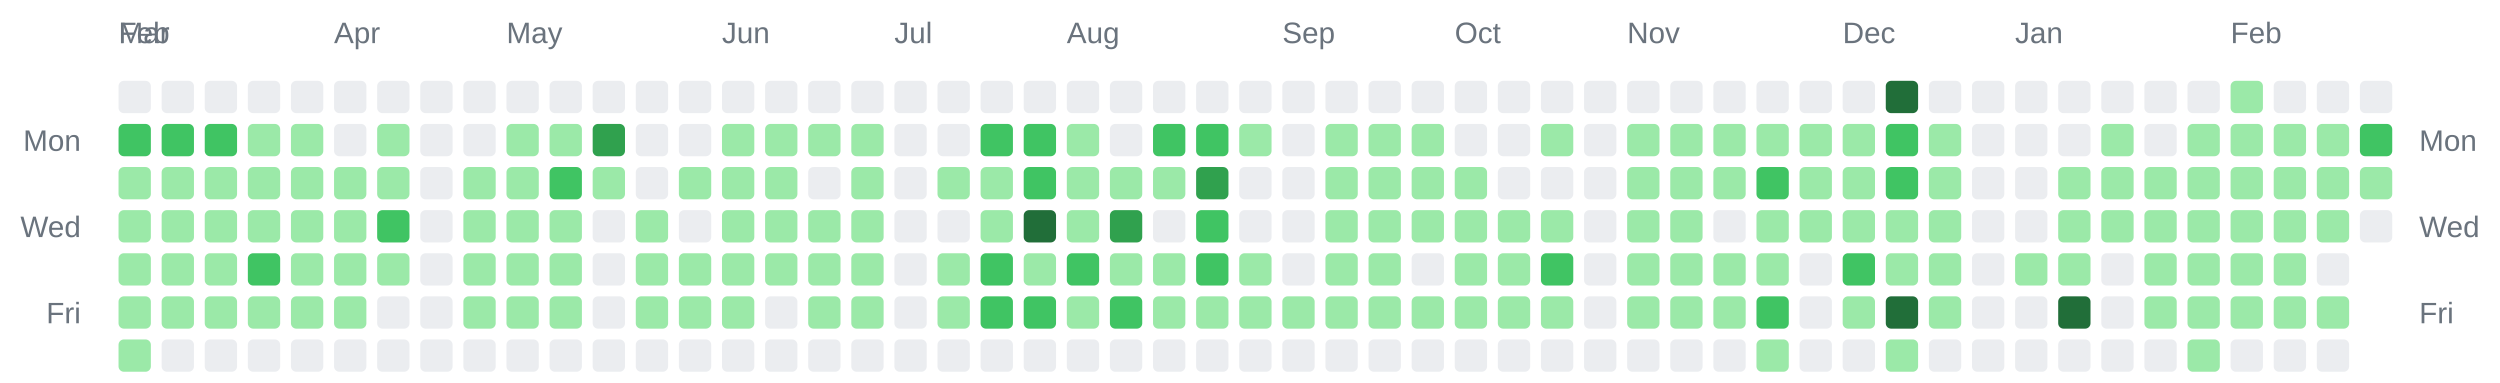
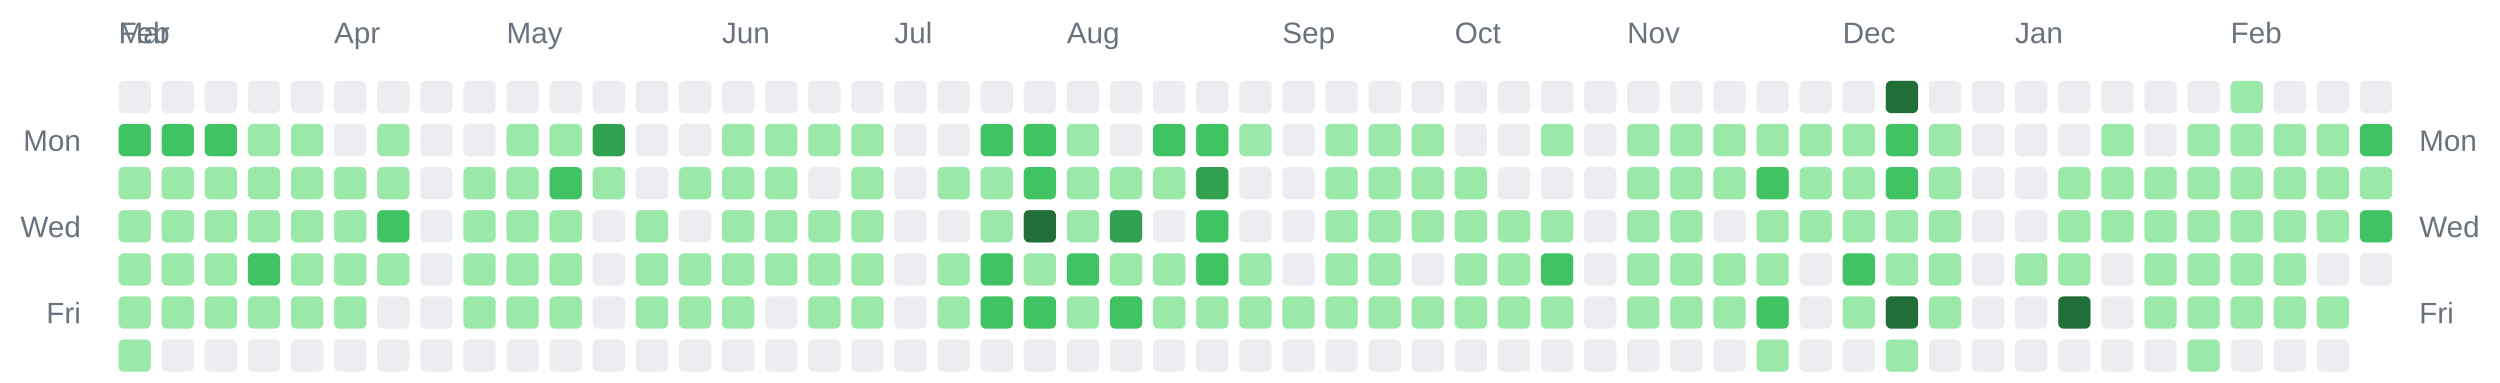
<svg xmlns="http://www.w3.org/2000/svg" width="928" height="142" viewBox="0 0 928 142" role="img" aria-label="Combined contributions calendar for donken and donken-lilly">
  <rect width="100%" height="100%" fill="transparent" /> // regular
  
  
  
  <text x="44" y="16" font-family="Arial, Helvetica, sans-serif" font-size="11" fill="#6a737d">Feb</text>
  <text x="44" y="16" font-family="Arial, Helvetica, sans-serif" font-size="11" fill="#6a737d">Mar</text>
  <text x="124" y="16" font-family="Arial, Helvetica, sans-serif" font-size="11" fill="#6a737d">Apr</text>
  <text x="188" y="16" font-family="Arial, Helvetica, sans-serif" font-size="11" fill="#6a737d">May</text>
  <text x="268" y="16" font-family="Arial, Helvetica, sans-serif" font-size="11" fill="#6a737d">Jun</text>
  <text x="332" y="16" font-family="Arial, Helvetica, sans-serif" font-size="11" fill="#6a737d">Jul</text>
  <text x="396" y="16" font-family="Arial, Helvetica, sans-serif" font-size="11" fill="#6a737d">Aug</text>
  <text x="476" y="16" font-family="Arial, Helvetica, sans-serif" font-size="11" fill="#6a737d">Sep</text>
  <text x="540" y="16" font-family="Arial, Helvetica, sans-serif" font-size="11" fill="#6a737d">Oct</text>
  <text x="604" y="16" font-family="Arial, Helvetica, sans-serif" font-size="11" fill="#6a737d">Nov</text>
  <text x="684" y="16" font-family="Arial, Helvetica, sans-serif" font-size="11" fill="#6a737d">Dec</text>
  <text x="748" y="16" font-family="Arial, Helvetica, sans-serif" font-size="11" fill="#6a737d">Jan</text>
  <text x="828" y="16" font-family="Arial, Helvetica, sans-serif" font-size="11" fill="#6a737d">Feb</text>
  <text x="30" y="56" text-anchor="end" font-family="Arial, Helvetica, sans-serif" font-size="11" fill="#6a737d">Mon</text>
  <text x="898" y="56" text-anchor="start" font-family="Arial, Helvetica, sans-serif" font-size="11" fill="#6a737d">Mon</text>
  <text x="30" y="88" text-anchor="end" font-family="Arial, Helvetica, sans-serif" font-size="11" fill="#6a737d">Wed</text>
  <text x="898" y="88" text-anchor="start" font-family="Arial, Helvetica, sans-serif" font-size="11" fill="#6a737d">Wed</text>
  <text x="30" y="120" text-anchor="end" font-family="Arial, Helvetica, sans-serif" font-size="11" fill="#6a737d">Fri</text>
  <text x="898" y="120" text-anchor="start" font-family="Arial, Helvetica, sans-serif" font-size="11" fill="#6a737d">Fri</text>
  <rect x="44" y="30" width="12" height="12" rx="2" ry="2" fill="#ebedf0" />
  <rect x="44" y="46" width="12" height="12" rx="2" ry="2" fill="#40c463" />
  <rect x="44" y="62" width="12" height="12" rx="2" ry="2" fill="#9be9a8" />
  <rect x="44" y="78" width="12" height="12" rx="2" ry="2" fill="#9be9a8" />
  <rect x="44" y="94" width="12" height="12" rx="2" ry="2" fill="#9be9a8" />
  <rect x="44" y="110" width="12" height="12" rx="2" ry="2" fill="#9be9a8" />
  <rect x="44" y="126" width="12" height="12" rx="2" ry="2" fill="#9be9a8" />
  <rect x="60" y="30" width="12" height="12" rx="2" ry="2" fill="#ebedf0" />
  <rect x="60" y="46" width="12" height="12" rx="2" ry="2" fill="#40c463" />
  <rect x="60" y="62" width="12" height="12" rx="2" ry="2" fill="#9be9a8" />
  <rect x="60" y="78" width="12" height="12" rx="2" ry="2" fill="#9be9a8" />
  <rect x="60" y="94" width="12" height="12" rx="2" ry="2" fill="#9be9a8" />
  <rect x="60" y="110" width="12" height="12" rx="2" ry="2" fill="#9be9a8" />
  <rect x="60" y="126" width="12" height="12" rx="2" ry="2" fill="#ebedf0" />
  <rect x="76" y="30" width="12" height="12" rx="2" ry="2" fill="#ebedf0" />
  <rect x="76" y="46" width="12" height="12" rx="2" ry="2" fill="#40c463" />
  <rect x="76" y="62" width="12" height="12" rx="2" ry="2" fill="#9be9a8" />
  <rect x="76" y="78" width="12" height="12" rx="2" ry="2" fill="#9be9a8" />
  <rect x="76" y="94" width="12" height="12" rx="2" ry="2" fill="#9be9a8" />
  <rect x="76" y="110" width="12" height="12" rx="2" ry="2" fill="#9be9a8" />
  <rect x="76" y="126" width="12" height="12" rx="2" ry="2" fill="#ebedf0" />
  <rect x="92" y="30" width="12" height="12" rx="2" ry="2" fill="#ebedf0" />
  <rect x="92" y="46" width="12" height="12" rx="2" ry="2" fill="#9be9a8" />
  <rect x="92" y="62" width="12" height="12" rx="2" ry="2" fill="#9be9a8" />
  <rect x="92" y="78" width="12" height="12" rx="2" ry="2" fill="#9be9a8" />
  <rect x="92" y="94" width="12" height="12" rx="2" ry="2" fill="#40c463" />
  <rect x="92" y="110" width="12" height="12" rx="2" ry="2" fill="#9be9a8" />
  <rect x="92" y="126" width="12" height="12" rx="2" ry="2" fill="#ebedf0" />
  <rect x="108" y="30" width="12" height="12" rx="2" ry="2" fill="#ebedf0" />
  <rect x="108" y="46" width="12" height="12" rx="2" ry="2" fill="#9be9a8" />
  <rect x="108" y="62" width="12" height="12" rx="2" ry="2" fill="#9be9a8" />
  <rect x="108" y="78" width="12" height="12" rx="2" ry="2" fill="#9be9a8" />
  <rect x="108" y="94" width="12" height="12" rx="2" ry="2" fill="#9be9a8" />
  <rect x="108" y="110" width="12" height="12" rx="2" ry="2" fill="#9be9a8" />
  <rect x="108" y="126" width="12" height="12" rx="2" ry="2" fill="#ebedf0" />
  <rect x="124" y="30" width="12" height="12" rx="2" ry="2" fill="#ebedf0" />
  <rect x="124" y="46" width="12" height="12" rx="2" ry="2" fill="#ebedf0" />
  <rect x="124" y="62" width="12" height="12" rx="2" ry="2" fill="#9be9a8" />
  <rect x="124" y="78" width="12" height="12" rx="2" ry="2" fill="#9be9a8" />
  <rect x="124" y="94" width="12" height="12" rx="2" ry="2" fill="#9be9a8" />
  <rect x="124" y="110" width="12" height="12" rx="2" ry="2" fill="#9be9a8" />
  <rect x="124" y="126" width="12" height="12" rx="2" ry="2" fill="#ebedf0" />
  <rect x="140" y="30" width="12" height="12" rx="2" ry="2" fill="#ebedf0" />
  <rect x="140" y="46" width="12" height="12" rx="2" ry="2" fill="#9be9a8" />
  <rect x="140" y="62" width="12" height="12" rx="2" ry="2" fill="#9be9a8" />
  <rect x="140" y="78" width="12" height="12" rx="2" ry="2" fill="#40c463" />
  <rect x="140" y="94" width="12" height="12" rx="2" ry="2" fill="#9be9a8" />
  <rect x="140" y="110" width="12" height="12" rx="2" ry="2" fill="#ebedf0" />
  <rect x="140" y="126" width="12" height="12" rx="2" ry="2" fill="#ebedf0" />
  <rect x="156" y="30" width="12" height="12" rx="2" ry="2" fill="#ebedf0" />
  <rect x="156" y="46" width="12" height="12" rx="2" ry="2" fill="#ebedf0" />
  <rect x="156" y="62" width="12" height="12" rx="2" ry="2" fill="#ebedf0" />
  <rect x="156" y="78" width="12" height="12" rx="2" ry="2" fill="#ebedf0" />
  <rect x="156" y="94" width="12" height="12" rx="2" ry="2" fill="#ebedf0" />
  <rect x="156" y="110" width="12" height="12" rx="2" ry="2" fill="#ebedf0" />
  <rect x="156" y="126" width="12" height="12" rx="2" ry="2" fill="#ebedf0" />
  <rect x="172" y="30" width="12" height="12" rx="2" ry="2" fill="#ebedf0" />
  <rect x="172" y="46" width="12" height="12" rx="2" ry="2" fill="#ebedf0" />
  <rect x="172" y="62" width="12" height="12" rx="2" ry="2" fill="#9be9a8" />
  <rect x="172" y="78" width="12" height="12" rx="2" ry="2" fill="#9be9a8" />
  <rect x="172" y="94" width="12" height="12" rx="2" ry="2" fill="#9be9a8" />
  <rect x="172" y="110" width="12" height="12" rx="2" ry="2" fill="#9be9a8" />
  <rect x="172" y="126" width="12" height="12" rx="2" ry="2" fill="#ebedf0" />
  <rect x="188" y="30" width="12" height="12" rx="2" ry="2" fill="#ebedf0" />
  <rect x="188" y="46" width="12" height="12" rx="2" ry="2" fill="#9be9a8" />
  <rect x="188" y="62" width="12" height="12" rx="2" ry="2" fill="#9be9a8" />
  <rect x="188" y="78" width="12" height="12" rx="2" ry="2" fill="#9be9a8" />
  <rect x="188" y="94" width="12" height="12" rx="2" ry="2" fill="#9be9a8" />
  <rect x="188" y="110" width="12" height="12" rx="2" ry="2" fill="#9be9a8" />
  <rect x="188" y="126" width="12" height="12" rx="2" ry="2" fill="#ebedf0" />
  <rect x="204" y="30" width="12" height="12" rx="2" ry="2" fill="#ebedf0" />
  <rect x="204" y="46" width="12" height="12" rx="2" ry="2" fill="#9be9a8" />
  <rect x="204" y="62" width="12" height="12" rx="2" ry="2" fill="#40c463" />
  <rect x="204" y="78" width="12" height="12" rx="2" ry="2" fill="#9be9a8" />
  <rect x="204" y="94" width="12" height="12" rx="2" ry="2" fill="#9be9a8" />
  <rect x="204" y="110" width="12" height="12" rx="2" ry="2" fill="#9be9a8" />
  <rect x="204" y="126" width="12" height="12" rx="2" ry="2" fill="#ebedf0" />
  <rect x="220" y="30" width="12" height="12" rx="2" ry="2" fill="#ebedf0" />
  <rect x="220" y="46" width="12" height="12" rx="2" ry="2" fill="#30a14e" />
  <rect x="220" y="62" width="12" height="12" rx="2" ry="2" fill="#9be9a8" />
  <rect x="220" y="78" width="12" height="12" rx="2" ry="2" fill="#ebedf0" />
  <rect x="220" y="94" width="12" height="12" rx="2" ry="2" fill="#ebedf0" />
  <rect x="220" y="110" width="12" height="12" rx="2" ry="2" fill="#ebedf0" />
  <rect x="220" y="126" width="12" height="12" rx="2" ry="2" fill="#ebedf0" />
  <rect x="236" y="30" width="12" height="12" rx="2" ry="2" fill="#ebedf0" />
  <rect x="236" y="46" width="12" height="12" rx="2" ry="2" fill="#ebedf0" />
  <rect x="236" y="62" width="12" height="12" rx="2" ry="2" fill="#ebedf0" />
  <rect x="236" y="78" width="12" height="12" rx="2" ry="2" fill="#9be9a8" />
  <rect x="236" y="94" width="12" height="12" rx="2" ry="2" fill="#9be9a8" />
  <rect x="236" y="110" width="12" height="12" rx="2" ry="2" fill="#9be9a8" />
  <rect x="236" y="126" width="12" height="12" rx="2" ry="2" fill="#ebedf0" />
  <rect x="252" y="30" width="12" height="12" rx="2" ry="2" fill="#ebedf0" />
  <rect x="252" y="46" width="12" height="12" rx="2" ry="2" fill="#ebedf0" />
  <rect x="252" y="62" width="12" height="12" rx="2" ry="2" fill="#9be9a8" />
  <rect x="252" y="78" width="12" height="12" rx="2" ry="2" fill="#ebedf0" />
  <rect x="252" y="94" width="12" height="12" rx="2" ry="2" fill="#9be9a8" />
  <rect x="252" y="110" width="12" height="12" rx="2" ry="2" fill="#9be9a8" />
  <rect x="252" y="126" width="12" height="12" rx="2" ry="2" fill="#ebedf0" />
  <rect x="268" y="30" width="12" height="12" rx="2" ry="2" fill="#ebedf0" />
  <rect x="268" y="46" width="12" height="12" rx="2" ry="2" fill="#9be9a8" />
  <rect x="268" y="62" width="12" height="12" rx="2" ry="2" fill="#9be9a8" />
  <rect x="268" y="78" width="12" height="12" rx="2" ry="2" fill="#9be9a8" />
  <rect x="268" y="94" width="12" height="12" rx="2" ry="2" fill="#9be9a8" />
  <rect x="268" y="110" width="12" height="12" rx="2" ry="2" fill="#9be9a8" />
  <rect x="268" y="126" width="12" height="12" rx="2" ry="2" fill="#ebedf0" />
  <rect x="284" y="30" width="12" height="12" rx="2" ry="2" fill="#ebedf0" />
  <rect x="284" y="46" width="12" height="12" rx="2" ry="2" fill="#9be9a8" />
  <rect x="284" y="62" width="12" height="12" rx="2" ry="2" fill="#9be9a8" />
  <rect x="284" y="78" width="12" height="12" rx="2" ry="2" fill="#9be9a8" />
  <rect x="284" y="94" width="12" height="12" rx="2" ry="2" fill="#9be9a8" />
  <rect x="284" y="110" width="12" height="12" rx="2" ry="2" fill="#ebedf0" />
  <rect x="284" y="126" width="12" height="12" rx="2" ry="2" fill="#ebedf0" />
  <rect x="300" y="30" width="12" height="12" rx="2" ry="2" fill="#ebedf0" />
  <rect x="300" y="46" width="12" height="12" rx="2" ry="2" fill="#9be9a8" />
  <rect x="300" y="62" width="12" height="12" rx="2" ry="2" fill="#ebedf0" />
  <rect x="300" y="78" width="12" height="12" rx="2" ry="2" fill="#9be9a8" />
  <rect x="300" y="94" width="12" height="12" rx="2" ry="2" fill="#9be9a8" />
  <rect x="300" y="110" width="12" height="12" rx="2" ry="2" fill="#9be9a8" />
  <rect x="300" y="126" width="12" height="12" rx="2" ry="2" fill="#ebedf0" />
  <rect x="316" y="30" width="12" height="12" rx="2" ry="2" fill="#ebedf0" />
  <rect x="316" y="46" width="12" height="12" rx="2" ry="2" fill="#9be9a8" />
  <rect x="316" y="62" width="12" height="12" rx="2" ry="2" fill="#9be9a8" />
  <rect x="316" y="78" width="12" height="12" rx="2" ry="2" fill="#9be9a8" />
  <rect x="316" y="94" width="12" height="12" rx="2" ry="2" fill="#9be9a8" />
  <rect x="316" y="110" width="12" height="12" rx="2" ry="2" fill="#9be9a8" />
  <rect x="316" y="126" width="12" height="12" rx="2" ry="2" fill="#ebedf0" />
  <rect x="332" y="30" width="12" height="12" rx="2" ry="2" fill="#ebedf0" />
  <rect x="332" y="46" width="12" height="12" rx="2" ry="2" fill="#ebedf0" />
  <rect x="332" y="62" width="12" height="12" rx="2" ry="2" fill="#ebedf0" />
  <rect x="332" y="78" width="12" height="12" rx="2" ry="2" fill="#ebedf0" />
  <rect x="332" y="94" width="12" height="12" rx="2" ry="2" fill="#ebedf0" />
  <rect x="332" y="110" width="12" height="12" rx="2" ry="2" fill="#ebedf0" />
  <rect x="332" y="126" width="12" height="12" rx="2" ry="2" fill="#ebedf0" />
  <rect x="348" y="30" width="12" height="12" rx="2" ry="2" fill="#ebedf0" />
  <rect x="348" y="46" width="12" height="12" rx="2" ry="2" fill="#ebedf0" />
  <rect x="348" y="62" width="12" height="12" rx="2" ry="2" fill="#9be9a8" />
  <rect x="348" y="78" width="12" height="12" rx="2" ry="2" fill="#ebedf0" />
  <rect x="348" y="94" width="12" height="12" rx="2" ry="2" fill="#9be9a8" />
  <rect x="348" y="110" width="12" height="12" rx="2" ry="2" fill="#9be9a8" />
  <rect x="348" y="126" width="12" height="12" rx="2" ry="2" fill="#ebedf0" />
  <rect x="364" y="30" width="12" height="12" rx="2" ry="2" fill="#ebedf0" />
  <rect x="364" y="46" width="12" height="12" rx="2" ry="2" fill="#40c463" />
  <rect x="364" y="62" width="12" height="12" rx="2" ry="2" fill="#9be9a8" />
  <rect x="364" y="78" width="12" height="12" rx="2" ry="2" fill="#9be9a8" />
  <rect x="364" y="94" width="12" height="12" rx="2" ry="2" fill="#40c463" />
  <rect x="364" y="110" width="12" height="12" rx="2" ry="2" fill="#40c463" />
  <rect x="364" y="126" width="12" height="12" rx="2" ry="2" fill="#ebedf0" />
  <rect x="380" y="30" width="12" height="12" rx="2" ry="2" fill="#ebedf0" />
  <rect x="380" y="46" width="12" height="12" rx="2" ry="2" fill="#40c463" />
  <rect x="380" y="62" width="12" height="12" rx="2" ry="2" fill="#40c463" />
  <rect x="380" y="78" width="12" height="12" rx="2" ry="2" fill="#216e39" />
  <rect x="380" y="94" width="12" height="12" rx="2" ry="2" fill="#9be9a8" />
  <rect x="380" y="110" width="12" height="12" rx="2" ry="2" fill="#40c463" />
  <rect x="380" y="126" width="12" height="12" rx="2" ry="2" fill="#ebedf0" />
  <rect x="396" y="30" width="12" height="12" rx="2" ry="2" fill="#ebedf0" />
  <rect x="396" y="46" width="12" height="12" rx="2" ry="2" fill="#9be9a8" />
  <rect x="396" y="62" width="12" height="12" rx="2" ry="2" fill="#9be9a8" />
  <rect x="396" y="78" width="12" height="12" rx="2" ry="2" fill="#9be9a8" />
  <rect x="396" y="94" width="12" height="12" rx="2" ry="2" fill="#40c463" />
  <rect x="396" y="110" width="12" height="12" rx="2" ry="2" fill="#9be9a8" />
  <rect x="396" y="126" width="12" height="12" rx="2" ry="2" fill="#ebedf0" />
  <rect x="412" y="30" width="12" height="12" rx="2" ry="2" fill="#ebedf0" />
  <rect x="412" y="46" width="12" height="12" rx="2" ry="2" fill="#ebedf0" />
  <rect x="412" y="62" width="12" height="12" rx="2" ry="2" fill="#9be9a8" />
  <rect x="412" y="78" width="12" height="12" rx="2" ry="2" fill="#30a14e" />
  <rect x="412" y="94" width="12" height="12" rx="2" ry="2" fill="#9be9a8" />
  <rect x="412" y="110" width="12" height="12" rx="2" ry="2" fill="#40c463" />
  <rect x="412" y="126" width="12" height="12" rx="2" ry="2" fill="#ebedf0" />
  <rect x="428" y="30" width="12" height="12" rx="2" ry="2" fill="#ebedf0" />
  <rect x="428" y="46" width="12" height="12" rx="2" ry="2" fill="#40c463" />
  <rect x="428" y="62" width="12" height="12" rx="2" ry="2" fill="#9be9a8" />
  <rect x="428" y="78" width="12" height="12" rx="2" ry="2" fill="#ebedf0" />
  <rect x="428" y="94" width="12" height="12" rx="2" ry="2" fill="#9be9a8" />
  <rect x="428" y="110" width="12" height="12" rx="2" ry="2" fill="#9be9a8" />
  <rect x="428" y="126" width="12" height="12" rx="2" ry="2" fill="#ebedf0" />
  <rect x="444" y="30" width="12" height="12" rx="2" ry="2" fill="#ebedf0" />
  <rect x="444" y="46" width="12" height="12" rx="2" ry="2" fill="#40c463" />
  <rect x="444" y="62" width="12" height="12" rx="2" ry="2" fill="#30a14e" />
  <rect x="444" y="78" width="12" height="12" rx="2" ry="2" fill="#40c463" />
  <rect x="444" y="94" width="12" height="12" rx="2" ry="2" fill="#40c463" />
  <rect x="444" y="110" width="12" height="12" rx="2" ry="2" fill="#9be9a8" />
  <rect x="444" y="126" width="12" height="12" rx="2" ry="2" fill="#ebedf0" />
  <rect x="460" y="30" width="12" height="12" rx="2" ry="2" fill="#ebedf0" />
  <rect x="460" y="46" width="12" height="12" rx="2" ry="2" fill="#9be9a8" />
  <rect x="460" y="62" width="12" height="12" rx="2" ry="2" fill="#ebedf0" />
  <rect x="460" y="78" width="12" height="12" rx="2" ry="2" fill="#ebedf0" />
  <rect x="460" y="94" width="12" height="12" rx="2" ry="2" fill="#9be9a8" />
  <rect x="460" y="110" width="12" height="12" rx="2" ry="2" fill="#9be9a8" />
  <rect x="460" y="126" width="12" height="12" rx="2" ry="2" fill="#ebedf0" />
  <rect x="476" y="30" width="12" height="12" rx="2" ry="2" fill="#ebedf0" />
  <rect x="476" y="46" width="12" height="12" rx="2" ry="2" fill="#ebedf0" />
  <rect x="476" y="62" width="12" height="12" rx="2" ry="2" fill="#ebedf0" />
  <rect x="476" y="78" width="12" height="12" rx="2" ry="2" fill="#ebedf0" />
  <rect x="476" y="94" width="12" height="12" rx="2" ry="2" fill="#ebedf0" />
  <rect x="476" y="110" width="12" height="12" rx="2" ry="2" fill="#9be9a8" />
  <rect x="476" y="126" width="12" height="12" rx="2" ry="2" fill="#ebedf0" />
  <rect x="492" y="30" width="12" height="12" rx="2" ry="2" fill="#ebedf0" />
  <rect x="492" y="46" width="12" height="12" rx="2" ry="2" fill="#9be9a8" />
  <rect x="492" y="62" width="12" height="12" rx="2" ry="2" fill="#9be9a8" />
  <rect x="492" y="78" width="12" height="12" rx="2" ry="2" fill="#9be9a8" />
  <rect x="492" y="94" width="12" height="12" rx="2" ry="2" fill="#9be9a8" />
  <rect x="492" y="110" width="12" height="12" rx="2" ry="2" fill="#9be9a8" />
  <rect x="492" y="126" width="12" height="12" rx="2" ry="2" fill="#ebedf0" />
  <rect x="508" y="30" width="12" height="12" rx="2" ry="2" fill="#ebedf0" />
  <rect x="508" y="46" width="12" height="12" rx="2" ry="2" fill="#9be9a8" />
  <rect x="508" y="62" width="12" height="12" rx="2" ry="2" fill="#9be9a8" />
  <rect x="508" y="78" width="12" height="12" rx="2" ry="2" fill="#9be9a8" />
  <rect x="508" y="94" width="12" height="12" rx="2" ry="2" fill="#9be9a8" />
  <rect x="508" y="110" width="12" height="12" rx="2" ry="2" fill="#9be9a8" />
  <rect x="508" y="126" width="12" height="12" rx="2" ry="2" fill="#ebedf0" />
  <rect x="524" y="30" width="12" height="12" rx="2" ry="2" fill="#ebedf0" />
  <rect x="524" y="46" width="12" height="12" rx="2" ry="2" fill="#9be9a8" />
  <rect x="524" y="62" width="12" height="12" rx="2" ry="2" fill="#9be9a8" />
  <rect x="524" y="78" width="12" height="12" rx="2" ry="2" fill="#9be9a8" />
  <rect x="524" y="94" width="12" height="12" rx="2" ry="2" fill="#ebedf0" />
  <rect x="524" y="110" width="12" height="12" rx="2" ry="2" fill="#9be9a8" />
  <rect x="524" y="126" width="12" height="12" rx="2" ry="2" fill="#ebedf0" />
  <rect x="540" y="30" width="12" height="12" rx="2" ry="2" fill="#ebedf0" />
  <rect x="540" y="46" width="12" height="12" rx="2" ry="2" fill="#ebedf0" />
  <rect x="540" y="62" width="12" height="12" rx="2" ry="2" fill="#9be9a8" />
  <rect x="540" y="78" width="12" height="12" rx="2" ry="2" fill="#9be9a8" />
  <rect x="540" y="94" width="12" height="12" rx="2" ry="2" fill="#9be9a8" />
  <rect x="540" y="110" width="12" height="12" rx="2" ry="2" fill="#9be9a8" />
  <rect x="540" y="126" width="12" height="12" rx="2" ry="2" fill="#ebedf0" />
  <rect x="556" y="30" width="12" height="12" rx="2" ry="2" fill="#ebedf0" />
  <rect x="556" y="46" width="12" height="12" rx="2" ry="2" fill="#ebedf0" />
  <rect x="556" y="62" width="12" height="12" rx="2" ry="2" fill="#ebedf0" />
  <rect x="556" y="78" width="12" height="12" rx="2" ry="2" fill="#9be9a8" />
  <rect x="556" y="94" width="12" height="12" rx="2" ry="2" fill="#9be9a8" />
  <rect x="556" y="110" width="12" height="12" rx="2" ry="2" fill="#9be9a8" />
  <rect x="556" y="126" width="12" height="12" rx="2" ry="2" fill="#ebedf0" />
  <rect x="572" y="30" width="12" height="12" rx="2" ry="2" fill="#ebedf0" />
  <rect x="572" y="46" width="12" height="12" rx="2" ry="2" fill="#9be9a8" />
  <rect x="572" y="62" width="12" height="12" rx="2" ry="2" fill="#ebedf0" />
  <rect x="572" y="78" width="12" height="12" rx="2" ry="2" fill="#9be9a8" />
  <rect x="572" y="94" width="12" height="12" rx="2" ry="2" fill="#40c463" />
  <rect x="572" y="110" width="12" height="12" rx="2" ry="2" fill="#9be9a8" />
  <rect x="572" y="126" width="12" height="12" rx="2" ry="2" fill="#ebedf0" />
  <rect x="588" y="30" width="12" height="12" rx="2" ry="2" fill="#ebedf0" />
  <rect x="588" y="46" width="12" height="12" rx="2" ry="2" fill="#ebedf0" />
  <rect x="588" y="62" width="12" height="12" rx="2" ry="2" fill="#ebedf0" />
  <rect x="588" y="78" width="12" height="12" rx="2" ry="2" fill="#ebedf0" />
  <rect x="588" y="94" width="12" height="12" rx="2" ry="2" fill="#ebedf0" />
  <rect x="588" y="110" width="12" height="12" rx="2" ry="2" fill="#ebedf0" />
  <rect x="588" y="126" width="12" height="12" rx="2" ry="2" fill="#ebedf0" />
  <rect x="604" y="30" width="12" height="12" rx="2" ry="2" fill="#ebedf0" />
  <rect x="604" y="46" width="12" height="12" rx="2" ry="2" fill="#9be9a8" />
  <rect x="604" y="62" width="12" height="12" rx="2" ry="2" fill="#9be9a8" />
  <rect x="604" y="78" width="12" height="12" rx="2" ry="2" fill="#9be9a8" />
  <rect x="604" y="94" width="12" height="12" rx="2" ry="2" fill="#9be9a8" />
  <rect x="604" y="110" width="12" height="12" rx="2" ry="2" fill="#9be9a8" />
  <rect x="604" y="126" width="12" height="12" rx="2" ry="2" fill="#ebedf0" />
  <rect x="620" y="30" width="12" height="12" rx="2" ry="2" fill="#ebedf0" />
  <rect x="620" y="46" width="12" height="12" rx="2" ry="2" fill="#9be9a8" />
  <rect x="620" y="62" width="12" height="12" rx="2" ry="2" fill="#9be9a8" />
  <rect x="620" y="78" width="12" height="12" rx="2" ry="2" fill="#9be9a8" />
  <rect x="620" y="94" width="12" height="12" rx="2" ry="2" fill="#9be9a8" />
  <rect x="620" y="110" width="12" height="12" rx="2" ry="2" fill="#9be9a8" />
  <rect x="620" y="126" width="12" height="12" rx="2" ry="2" fill="#ebedf0" />
  <rect x="636" y="30" width="12" height="12" rx="2" ry="2" fill="#ebedf0" />
  <rect x="636" y="46" width="12" height="12" rx="2" ry="2" fill="#9be9a8" />
  <rect x="636" y="62" width="12" height="12" rx="2" ry="2" fill="#9be9a8" />
  <rect x="636" y="78" width="12" height="12" rx="2" ry="2" fill="#ebedf0" />
  <rect x="636" y="94" width="12" height="12" rx="2" ry="2" fill="#9be9a8" />
  <rect x="636" y="110" width="12" height="12" rx="2" ry="2" fill="#9be9a8" />
  <rect x="636" y="126" width="12" height="12" rx="2" ry="2" fill="#ebedf0" />
  <rect x="652" y="30" width="12" height="12" rx="2" ry="2" fill="#ebedf0" />
  <rect x="652" y="46" width="12" height="12" rx="2" ry="2" fill="#9be9a8" />
  <rect x="652" y="62" width="12" height="12" rx="2" ry="2" fill="#40c463" />
  <rect x="652" y="78" width="12" height="12" rx="2" ry="2" fill="#9be9a8" />
  <rect x="652" y="94" width="12" height="12" rx="2" ry="2" fill="#9be9a8" />
  <rect x="652" y="110" width="12" height="12" rx="2" ry="2" fill="#40c463" />
  <rect x="652" y="126" width="12" height="12" rx="2" ry="2" fill="#9be9a8" />
  <rect x="668" y="30" width="12" height="12" rx="2" ry="2" fill="#ebedf0" />
  <rect x="668" y="46" width="12" height="12" rx="2" ry="2" fill="#9be9a8" />
  <rect x="668" y="62" width="12" height="12" rx="2" ry="2" fill="#9be9a8" />
  <rect x="668" y="78" width="12" height="12" rx="2" ry="2" fill="#9be9a8" />
  <rect x="668" y="94" width="12" height="12" rx="2" ry="2" fill="#ebedf0" />
  <rect x="668" y="110" width="12" height="12" rx="2" ry="2" fill="#ebedf0" />
  <rect x="668" y="126" width="12" height="12" rx="2" ry="2" fill="#ebedf0" />
  <rect x="684" y="30" width="12" height="12" rx="2" ry="2" fill="#ebedf0" />
  <rect x="684" y="46" width="12" height="12" rx="2" ry="2" fill="#9be9a8" />
  <rect x="684" y="62" width="12" height="12" rx="2" ry="2" fill="#9be9a8" />
  <rect x="684" y="78" width="12" height="12" rx="2" ry="2" fill="#9be9a8" />
  <rect x="684" y="94" width="12" height="12" rx="2" ry="2" fill="#40c463" />
  <rect x="684" y="110" width="12" height="12" rx="2" ry="2" fill="#9be9a8" />
  <rect x="684" y="126" width="12" height="12" rx="2" ry="2" fill="#ebedf0" />
  <rect x="700" y="30" width="12" height="12" rx="2" ry="2" fill="#216e39" />
  <rect x="700" y="46" width="12" height="12" rx="2" ry="2" fill="#40c463" />
  <rect x="700" y="62" width="12" height="12" rx="2" ry="2" fill="#40c463" />
  <rect x="700" y="78" width="12" height="12" rx="2" ry="2" fill="#9be9a8" />
  <rect x="700" y="94" width="12" height="12" rx="2" ry="2" fill="#9be9a8" />
  <rect x="700" y="110" width="12" height="12" rx="2" ry="2" fill="#216e39" />
  <rect x="700" y="126" width="12" height="12" rx="2" ry="2" fill="#9be9a8" />
  <rect x="716" y="30" width="12" height="12" rx="2" ry="2" fill="#ebedf0" />
  <rect x="716" y="46" width="12" height="12" rx="2" ry="2" fill="#9be9a8" />
  <rect x="716" y="62" width="12" height="12" rx="2" ry="2" fill="#9be9a8" />
  <rect x="716" y="78" width="12" height="12" rx="2" ry="2" fill="#9be9a8" />
  <rect x="716" y="94" width="12" height="12" rx="2" ry="2" fill="#9be9a8" />
  <rect x="716" y="110" width="12" height="12" rx="2" ry="2" fill="#9be9a8" />
  <rect x="716" y="126" width="12" height="12" rx="2" ry="2" fill="#ebedf0" />
  <rect x="732" y="30" width="12" height="12" rx="2" ry="2" fill="#ebedf0" />
  <rect x="732" y="46" width="12" height="12" rx="2" ry="2" fill="#ebedf0" />
  <rect x="732" y="62" width="12" height="12" rx="2" ry="2" fill="#ebedf0" />
  <rect x="732" y="78" width="12" height="12" rx="2" ry="2" fill="#ebedf0" />
  <rect x="732" y="94" width="12" height="12" rx="2" ry="2" fill="#ebedf0" />
  <rect x="732" y="110" width="12" height="12" rx="2" ry="2" fill="#ebedf0" />
  <rect x="732" y="126" width="12" height="12" rx="2" ry="2" fill="#ebedf0" />
  <rect x="748" y="30" width="12" height="12" rx="2" ry="2" fill="#ebedf0" />
  <rect x="748" y="46" width="12" height="12" rx="2" ry="2" fill="#ebedf0" />
  <rect x="748" y="62" width="12" height="12" rx="2" ry="2" fill="#ebedf0" />
  <rect x="748" y="78" width="12" height="12" rx="2" ry="2" fill="#ebedf0" />
  <rect x="748" y="94" width="12" height="12" rx="2" ry="2" fill="#9be9a8" />
  <rect x="748" y="110" width="12" height="12" rx="2" ry="2" fill="#ebedf0" />
  <rect x="748" y="126" width="12" height="12" rx="2" ry="2" fill="#ebedf0" />
  <rect x="764" y="30" width="12" height="12" rx="2" ry="2" fill="#ebedf0" />
  <rect x="764" y="46" width="12" height="12" rx="2" ry="2" fill="#ebedf0" />
  <rect x="764" y="62" width="12" height="12" rx="2" ry="2" fill="#9be9a8" />
  <rect x="764" y="78" width="12" height="12" rx="2" ry="2" fill="#9be9a8" />
  <rect x="764" y="94" width="12" height="12" rx="2" ry="2" fill="#9be9a8" />
  <rect x="764" y="110" width="12" height="12" rx="2" ry="2" fill="#216e39" />
  <rect x="764" y="126" width="12" height="12" rx="2" ry="2" fill="#ebedf0" />
  <rect x="780" y="30" width="12" height="12" rx="2" ry="2" fill="#ebedf0" />
  <rect x="780" y="46" width="12" height="12" rx="2" ry="2" fill="#9be9a8" />
  <rect x="780" y="62" width="12" height="12" rx="2" ry="2" fill="#9be9a8" />
  <rect x="780" y="78" width="12" height="12" rx="2" ry="2" fill="#9be9a8" />
  <rect x="780" y="94" width="12" height="12" rx="2" ry="2" fill="#ebedf0" />
  <rect x="780" y="110" width="12" height="12" rx="2" ry="2" fill="#ebedf0" />
  <rect x="780" y="126" width="12" height="12" rx="2" ry="2" fill="#ebedf0" />
  <rect x="796" y="30" width="12" height="12" rx="2" ry="2" fill="#ebedf0" />
  <rect x="796" y="46" width="12" height="12" rx="2" ry="2" fill="#ebedf0" />
  <rect x="796" y="62" width="12" height="12" rx="2" ry="2" fill="#9be9a8" />
  <rect x="796" y="78" width="12" height="12" rx="2" ry="2" fill="#9be9a8" />
  <rect x="796" y="94" width="12" height="12" rx="2" ry="2" fill="#9be9a8" />
  <rect x="796" y="110" width="12" height="12" rx="2" ry="2" fill="#9be9a8" />
  <rect x="796" y="126" width="12" height="12" rx="2" ry="2" fill="#ebedf0" />
  <rect x="812" y="30" width="12" height="12" rx="2" ry="2" fill="#ebedf0" />
  <rect x="812" y="46" width="12" height="12" rx="2" ry="2" fill="#9be9a8" />
  <rect x="812" y="62" width="12" height="12" rx="2" ry="2" fill="#9be9a8" />
  <rect x="812" y="78" width="12" height="12" rx="2" ry="2" fill="#9be9a8" />
  <rect x="812" y="94" width="12" height="12" rx="2" ry="2" fill="#9be9a8" />
  <rect x="812" y="110" width="12" height="12" rx="2" ry="2" fill="#9be9a8" />
  <rect x="812" y="126" width="12" height="12" rx="2" ry="2" fill="#9be9a8" />
  <rect x="828" y="30" width="12" height="12" rx="2" ry="2" fill="#9be9a8" />
  <rect x="828" y="46" width="12" height="12" rx="2" ry="2" fill="#9be9a8" />
  <rect x="828" y="62" width="12" height="12" rx="2" ry="2" fill="#9be9a8" />
  <rect x="828" y="78" width="12" height="12" rx="2" ry="2" fill="#9be9a8" />
  <rect x="828" y="94" width="12" height="12" rx="2" ry="2" fill="#9be9a8" />
  <rect x="828" y="110" width="12" height="12" rx="2" ry="2" fill="#9be9a8" />
  <rect x="828" y="126" width="12" height="12" rx="2" ry="2" fill="#ebedf0" />
  <rect x="844" y="30" width="12" height="12" rx="2" ry="2" fill="#ebedf0" />
  <rect x="844" y="46" width="12" height="12" rx="2" ry="2" fill="#9be9a8" />
  <rect x="844" y="62" width="12" height="12" rx="2" ry="2" fill="#9be9a8" />
  <rect x="844" y="78" width="12" height="12" rx="2" ry="2" fill="#9be9a8" />
  <rect x="844" y="94" width="12" height="12" rx="2" ry="2" fill="#9be9a8" />
  <rect x="844" y="110" width="12" height="12" rx="2" ry="2" fill="#9be9a8" />
  <rect x="844" y="126" width="12" height="12" rx="2" ry="2" fill="#ebedf0" />
  <rect x="860" y="30" width="12" height="12" rx="2" ry="2" fill="#ebedf0" />
  <rect x="860" y="46" width="12" height="12" rx="2" ry="2" fill="#9be9a8" />
  <rect x="860" y="62" width="12" height="12" rx="2" ry="2" fill="#9be9a8" />
  <rect x="860" y="78" width="12" height="12" rx="2" ry="2" fill="#9be9a8" />
  <rect x="860" y="94" width="12" height="12" rx="2" ry="2" fill="#ebedf0" />
  <rect x="860" y="110" width="12" height="12" rx="2" ry="2" fill="#9be9a8" />
  <rect x="860" y="126" width="12" height="12" rx="2" ry="2" fill="#ebedf0" />
  <rect x="876" y="30" width="12" height="12" rx="2" ry="2" fill="#ebedf0" />
  <rect x="876" y="46" width="12" height="12" rx="2" ry="2" fill="#40c463" />
  <rect x="876" y="62" width="12" height="12" rx="2" ry="2" fill="#9be9a8" />
-   <rect x="876" y="78" width="12" height="12" rx="2" ry="2" fill="#ebedf0" />
+   <rect x="876" y="78" width="12" height="12" rx="2" ry="2" fill="#40c463" />
+   <rect x="876" y="94" width="12" height="12" rx="2" ry="2" fill="#ebedf0" />
</svg>
